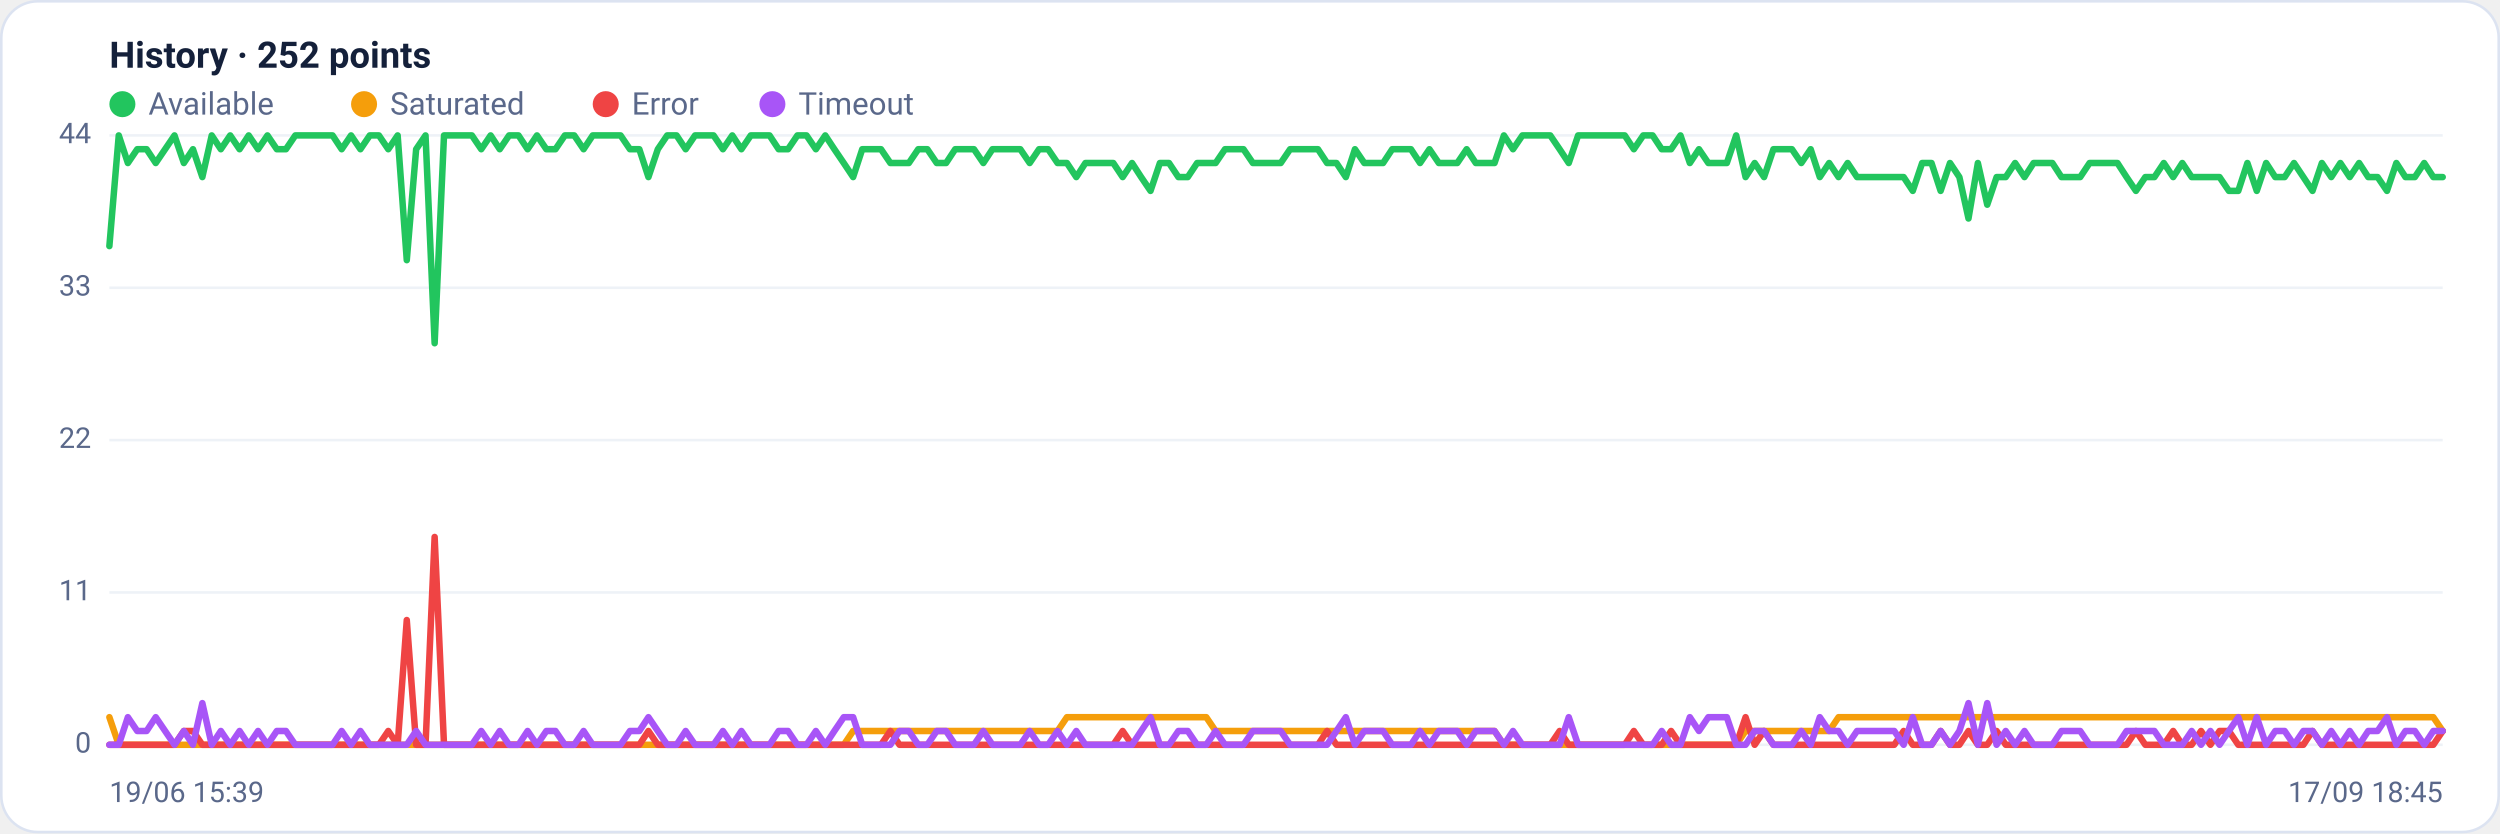
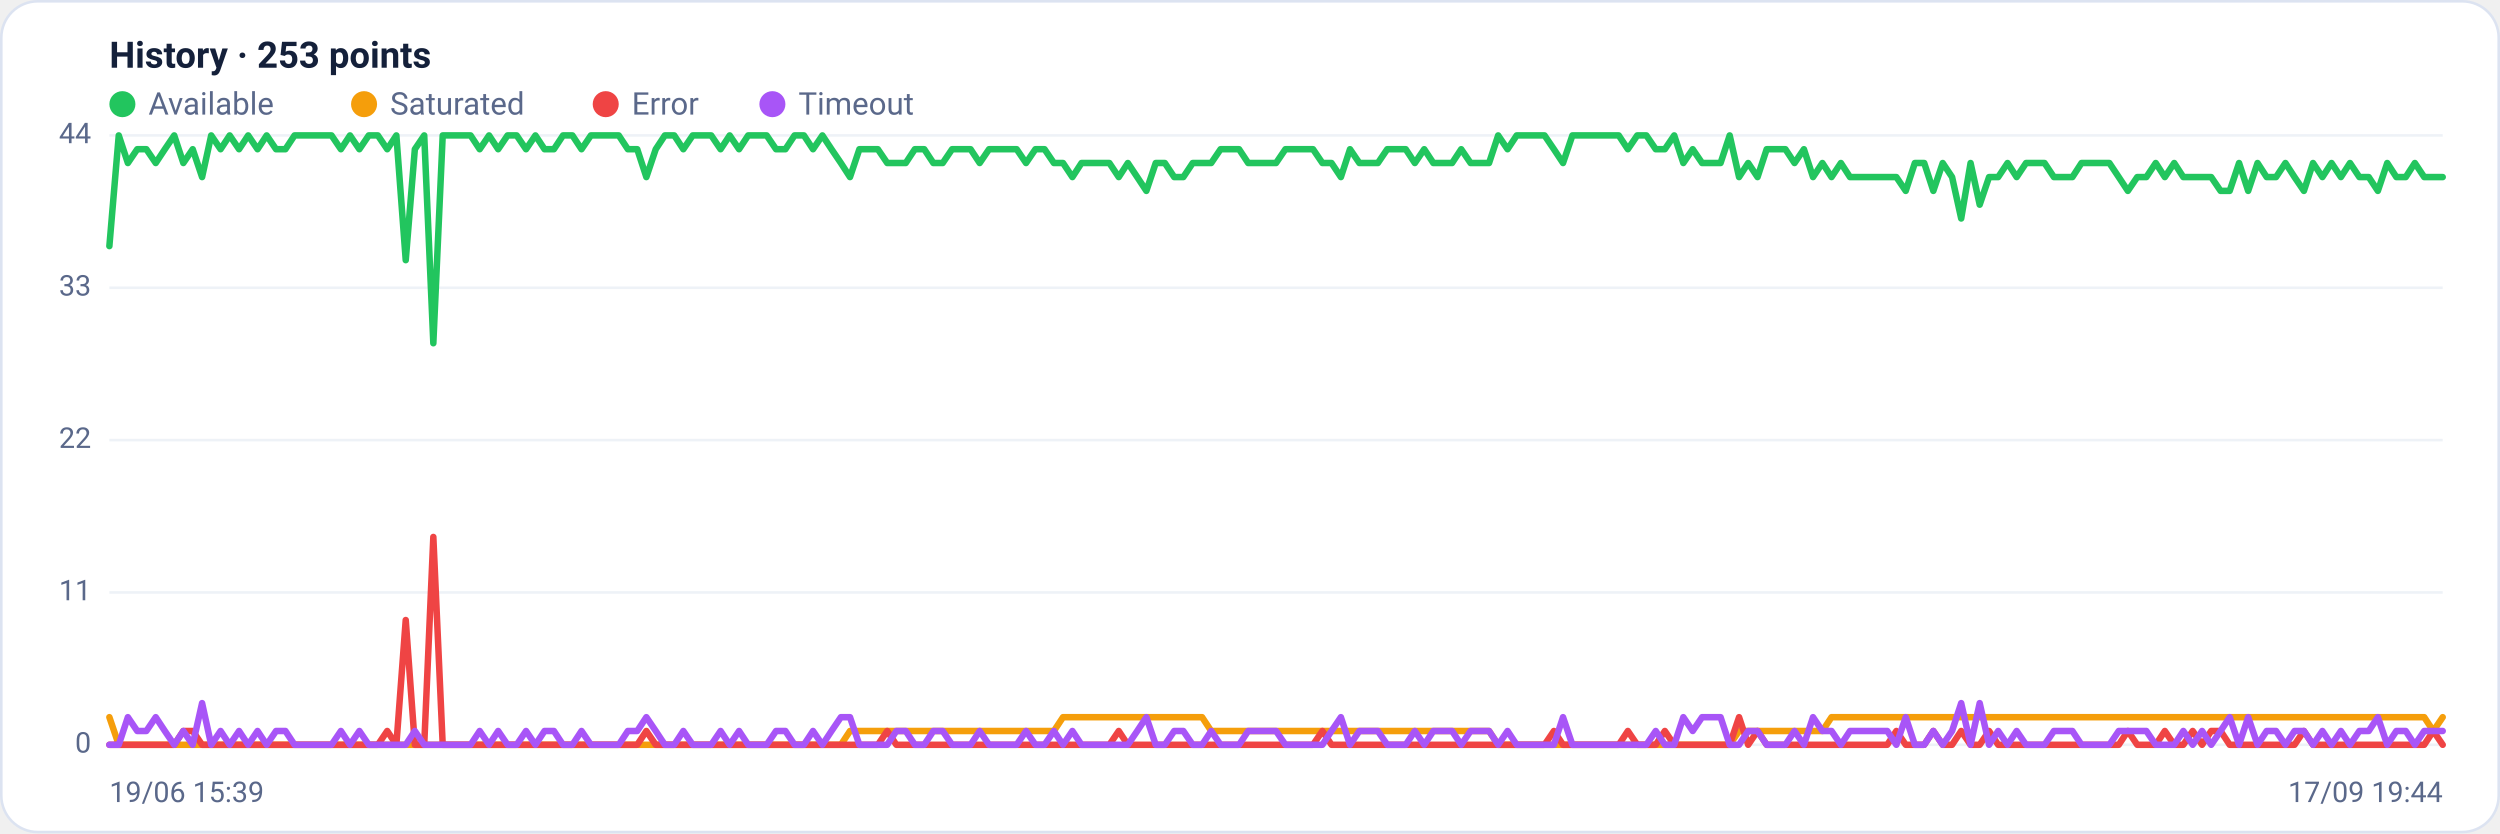
<svg xmlns="http://www.w3.org/2000/svg" viewBox="0 0 960 320" width="960" height="320" font-family="Segoe UI, system-ui, -apple-system, Roboto, Helvetica, Arial, sans-serif" role="img" aria-label="Availability history per region">
  <rect x="0.5" y="0.5" width="959" height="319" rx="14" fill="#ffffff" stroke="#dce3f1" />
-   <text x="42" y="26" font-size="14" font-weight="600" fill="#14203a">History · 252 points</text>
+   <text x="42" y="26" font-size="14" font-weight="600" fill="#14203a">History · 253 points</text>
  <circle cx="47" cy="40" r="5" fill="#22c55e" />
  <text x="57" y="44" font-size="12" fill="#5a688a">Available</text>
  <circle cx="139.8" cy="40" r="5" fill="#f59e0b" />
  <text x="149.8" y="44" font-size="12" fill="#5a688a">Saturated</text>
  <circle cx="232.6" cy="40" r="5" fill="#ef4444" />
  <text x="242.6" y="44" font-size="12" fill="#5a688a">Error</text>
  <circle cx="296.6" cy="40" r="5" fill="#a855f7" />
  <text x="306.6" y="44" font-size="12" fill="#5a688a">Timeout</text>
  <line x1="42" y1="286.0" x2="938" y2="286.0" stroke="#eef2f7" stroke-width="1" />
  <text x="35" y="289.0" text-anchor="end" font-size="11" fill="#5a688a">0</text>
  <line x1="42" y1="227.5" x2="938" y2="227.5" stroke="#eef2f7" stroke-width="1" />
  <text x="35" y="230.5" text-anchor="end" font-size="11" fill="#5a688a">11</text>
  <line x1="42" y1="169.0" x2="938" y2="169.0" stroke="#eef2f7" stroke-width="1" />
  <text x="35" y="172.0" text-anchor="end" font-size="11" fill="#5a688a">22</text>
  <line x1="42" y1="110.5" x2="938" y2="110.5" stroke="#eef2f7" stroke-width="1" />
  <text x="35" y="113.5" text-anchor="end" font-size="11" fill="#5a688a">33</text>
  <line x1="42" y1="52.0" x2="938" y2="52.0" stroke="#eef2f7" stroke-width="1" />
  <text x="35" y="55.0" text-anchor="end" font-size="11" fill="#5a688a">44</text>
-   <polyline fill="none" stroke="#22c55e" stroke-width="2.5" stroke-linejoin="round" stroke-linecap="round" points="42.0,94.5 45.6,52.0 49.1,62.6 52.7,57.3 56.3,57.3 59.8,62.6 63.4,57.3 67.0,52.0 70.6,62.6 74.1,57.3 77.7,68.0 81.3,52.0 84.8,57.3 88.4,52.0 92.0,57.3 95.5,52.0 99.1,57.3 102.7,52.0 106.3,57.3 109.8,57.3 113.4,52.0 117.0,52.0 120.5,52.0 124.1,52.0 127.7,52.0 131.2,57.3 134.8,52.0 138.4,57.3 142.0,52.0 145.5,52.0 149.1,57.3 152.7,52.0 156.2,99.9 159.8,57.3 163.4,52.0 166.9,131.8 170.5,52.0 174.1,52.0 177.6,52.0 181.2,52.0 184.8,57.3 188.4,52.0 191.9,57.3 195.5,52.0 199.1,52.0 202.6,57.3 206.2,52.0 209.8,57.3 213.3,57.3 216.9,52.0 220.5,52.0 224.1,57.3 227.6,52.0 231.2,52.0 234.8,52.0 238.3,52.0 241.9,57.3 245.5,57.3 249.0,68.0 252.6,57.3 256.2,52.0 259.8,52.0 263.3,57.3 266.9,52.0 270.5,52.0 274.0,52.0 277.6,57.3 281.2,52.0 284.7,57.3 288.3,52.0 291.9,52.0 295.5,52.0 299.0,57.3 302.6,57.3 306.2,52.0 309.7,52.0 313.3,57.3 316.9,52.0 320.4,57.3 324.0,62.6 327.6,68.0 331.1,57.3 334.7,57.3 338.3,57.3 341.9,62.6 345.4,62.6 349.0,62.6 352.6,57.3 356.1,57.3 359.7,62.6 363.3,62.6 366.8,57.3 370.4,57.3 374.0,57.3 377.6,62.6 381.1,57.3 384.7,57.3 388.3,57.3 391.8,57.3 395.4,62.6 399.0,57.3 402.5,57.3 406.1,62.6 409.7,62.6 413.3,68.0 416.8,62.6 420.4,62.6 424.0,62.6 427.5,62.6 431.1,68.0 434.7,62.6 438.2,68.0 441.8,73.3 445.4,62.6 448.9,62.6 452.5,68.0 456.1,68.0 459.7,62.6 463.2,62.6 466.8,62.6 470.4,57.3 473.9,57.3 477.5,57.3 481.1,62.6 484.6,62.6 488.2,62.6 491.8,62.6 495.4,57.3 498.9,57.3 502.5,57.3 506.1,57.3 509.6,62.6 513.2,62.6 516.8,68.0 520.3,57.3 523.9,62.6 527.5,62.6 531.1,62.6 534.6,57.3 538.2,57.3 541.8,57.3 545.3,62.6 548.9,57.3 552.5,62.6 556.0,62.6 559.6,62.6 563.2,57.3 566.7,62.6 570.3,62.6 573.9,62.6 577.5,52.0 581.0,57.3 584.6,52.0 588.2,52.0 591.7,52.0 595.3,52.0 598.9,57.3 602.4,62.6 606.0,52.0 609.6,52.0 613.2,52.0 616.7,52.0 620.3,52.0 623.9,52.0 627.4,57.3 631.0,52.0 634.6,52.0 638.1,57.3 641.7,57.3 645.3,52.0 648.9,62.6 652.4,57.3 656.0,62.6 659.6,62.6 663.1,62.6 666.7,52.0 670.3,68.0 673.8,62.6 677.4,68.0 681.0,57.3 684.5,57.3 688.1,57.3 691.7,62.6 695.3,57.3 698.8,68.0 702.4,62.6 706.0,68.0 709.5,62.6 713.1,68.0 716.7,68.0 720.2,68.0 723.8,68.0 727.4,68.0 731.0,68.0 734.5,73.3 738.1,62.6 741.7,62.6 745.2,73.3 748.8,62.6 752.4,68.0 755.9,83.9 759.5,62.6 763.1,78.6 766.7,68.0 770.2,68.0 773.8,62.6 777.4,68.0 780.9,62.6 784.5,62.6 788.1,62.6 791.6,68.0 795.2,68.0 798.8,68.0 802.4,62.6 805.9,62.6 809.5,62.6 813.1,62.6 816.6,68.0 820.2,73.3 823.8,68.0 827.3,68.0 830.9,62.6 834.5,68.0 838.0,62.6 841.6,68.0 845.2,68.0 848.8,68.0 852.3,68.0 855.9,73.3 859.5,73.3 863.0,62.6 866.6,73.3 870.2,62.6 873.7,68.0 877.3,68.0 880.9,62.6 884.5,68.0 888.0,73.3 891.6,62.6 895.2,68.0 898.7,62.6 902.3,68.0 905.9,62.6 909.4,68.0 913.0,68.0 916.6,73.3 920.2,62.6 923.7,68.0 927.3,68.0 930.9,62.6 934.4,68.0 938.0,68.0" />
-   <polyline fill="none" stroke="#f59e0b" stroke-width="2.5" stroke-linejoin="round" stroke-linecap="round" points="42.0,275.4 45.6,286.0 49.1,286.0 52.7,286.0 56.3,286.0 59.8,286.0 63.4,286.0 67.0,286.0 70.6,286.0 74.1,286.0 77.7,286.0 81.3,286.0 84.8,286.0 88.4,286.0 92.0,286.0 95.5,286.0 99.1,286.0 102.7,286.0 106.3,286.0 109.8,286.0 113.4,286.0 117.0,286.0 120.5,286.0 124.1,286.0 127.7,286.0 131.2,286.0 134.8,286.0 138.4,286.0 142.0,286.0 145.5,286.0 149.1,286.0 152.7,286.0 156.2,286.0 159.8,286.0 163.4,286.0 166.9,286.0 170.5,286.0 174.1,286.0 177.6,286.0 181.2,286.0 184.8,286.0 188.4,286.0 191.9,286.0 195.5,286.0 199.1,286.0 202.6,286.0 206.2,286.0 209.8,286.0 213.3,286.0 216.9,286.0 220.5,286.0 224.1,286.0 227.6,286.0 231.2,286.0 234.8,286.0 238.3,286.0 241.9,286.0 245.5,286.0 249.0,286.0 252.6,286.0 256.2,286.0 259.8,286.0 263.3,286.0 266.9,286.0 270.5,286.0 274.0,286.0 277.6,286.0 281.2,286.0 284.7,286.0 288.3,286.0 291.9,286.0 295.5,286.0 299.0,286.0 302.6,286.0 306.2,286.0 309.7,286.0 313.3,286.0 316.9,286.0 320.4,286.0 324.0,286.0 327.6,280.7 331.1,280.7 334.7,280.7 338.3,280.7 341.9,280.7 345.4,280.7 349.0,280.7 352.6,280.7 356.1,280.7 359.7,280.7 363.3,280.7 366.8,280.7 370.4,280.7 374.0,280.7 377.6,280.7 381.1,280.7 384.7,280.7 388.3,280.7 391.8,280.7 395.4,280.7 399.0,280.7 402.5,280.7 406.1,280.7 409.7,275.4 413.3,275.4 416.8,275.4 420.4,275.4 424.0,275.4 427.5,275.4 431.1,275.4 434.7,275.4 438.2,275.4 441.8,275.4 445.4,275.4 448.9,275.4 452.5,275.4 456.1,275.4 459.7,275.4 463.2,275.4 466.8,280.7 470.4,280.7 473.9,280.7 477.5,280.7 481.1,280.7 484.6,280.7 488.2,280.7 491.8,280.7 495.4,280.7 498.9,280.7 502.5,280.7 506.1,280.7 509.6,280.7 513.2,280.7 516.8,280.7 520.3,280.7 523.9,280.7 527.5,280.7 531.1,280.7 534.6,280.7 538.2,280.7 541.8,280.7 545.3,280.7 548.9,280.7 552.5,280.7 556.0,280.7 559.6,280.7 563.2,280.7 566.7,280.7 570.3,280.7 573.9,280.7 577.5,286.0 581.0,286.0 584.6,286.0 588.2,286.0 591.7,286.0 595.3,286.0 598.9,286.0 602.4,286.0 606.0,286.0 609.6,286.0 613.2,286.0 616.7,286.0 620.3,286.0 623.9,286.0 627.4,286.0 631.0,286.0 634.6,286.0 638.1,286.0 641.7,286.0 645.3,286.0 648.9,286.0 652.4,286.0 656.0,286.0 659.6,286.0 663.1,286.0 666.7,286.0 670.3,280.7 673.8,280.7 677.4,280.7 681.0,280.7 684.5,280.7 688.1,280.7 691.7,280.7 695.3,280.7 698.8,280.7 702.4,280.7 706.0,275.4 709.5,275.4 713.1,275.4 716.7,275.4 720.2,275.4 723.8,275.4 727.4,275.4 731.0,275.4 734.5,275.4 738.1,275.4 741.7,275.4 745.2,275.4 748.8,275.4 752.4,275.4 755.9,275.4 759.5,275.4 763.1,275.4 766.7,275.4 770.2,275.4 773.8,275.4 777.4,275.4 780.9,275.4 784.5,275.4 788.1,275.4 791.6,275.4 795.2,275.4 798.8,275.4 802.4,275.4 805.9,275.4 809.5,275.4 813.1,275.4 816.6,275.4 820.2,275.4 823.8,275.4 827.3,275.4 830.9,275.4 834.5,275.4 838.0,275.4 841.6,275.4 845.2,275.4 848.8,275.4 852.3,275.4 855.9,275.4 859.5,275.4 863.0,275.4 866.6,275.4 870.2,275.4 873.7,275.4 877.3,275.4 880.9,275.4 884.5,275.4 888.0,275.4 891.6,275.4 895.2,275.4 898.7,275.4 902.3,275.4 905.9,275.4 909.4,275.4 913.0,275.4 916.6,275.4 920.2,275.4 923.7,275.4 927.3,275.4 930.9,275.4 934.4,275.4 938.0,280.7" />
-   <polyline fill="none" stroke="#ef4444" stroke-width="2.5" stroke-linejoin="round" stroke-linecap="round" points="42.0,286.0 45.6,286.0 49.1,286.0 52.7,286.0 56.3,286.0 59.8,286.0 63.4,286.0 67.0,286.0 70.6,280.7 74.1,280.7 77.7,286.0 81.3,286.0 84.8,286.0 88.4,286.0 92.0,286.0 95.5,286.0 99.1,286.0 102.7,286.0 106.3,286.0 109.8,286.0 113.4,286.0 117.0,286.0 120.5,286.0 124.1,286.0 127.7,286.0 131.2,286.0 134.8,286.0 138.4,286.0 142.0,286.0 145.5,286.0 149.1,280.7 152.7,286.0 156.2,238.1 159.8,286.0 163.4,286.0 166.9,206.2 170.5,286.0 174.1,286.0 177.6,286.0 181.2,286.0 184.8,286.0 188.4,286.0 191.9,286.0 195.5,286.0 199.1,286.0 202.6,286.0 206.2,286.0 209.8,286.0 213.3,286.0 216.9,286.0 220.5,286.0 224.1,286.0 227.6,286.0 231.2,286.0 234.8,286.0 238.3,286.0 241.9,286.0 245.5,286.0 249.0,280.7 252.6,286.0 256.2,286.0 259.8,286.0 263.3,286.0 266.9,286.0 270.5,286.0 274.0,286.0 277.6,286.0 281.2,286.0 284.7,286.0 288.3,286.0 291.9,286.0 295.5,286.0 299.0,286.0 302.6,286.0 306.2,286.0 309.7,286.0 313.3,286.0 316.9,286.0 320.4,286.0 324.0,286.0 327.6,286.0 331.1,286.0 334.7,286.0 338.3,286.0 341.9,280.7 345.4,286.0 349.0,286.0 352.6,286.0 356.1,286.0 359.7,286.0 363.3,286.0 366.8,286.0 370.4,286.0 374.0,286.0 377.6,286.0 381.1,286.0 384.7,286.0 388.3,286.0 391.8,286.0 395.4,286.0 399.0,286.0 402.5,286.0 406.1,286.0 409.7,286.0 413.3,286.0 416.8,286.0 420.4,286.0 424.0,286.0 427.5,286.0 431.1,280.7 434.7,286.0 438.2,286.0 441.8,286.0 445.4,286.0 448.9,286.0 452.5,286.0 456.1,286.0 459.7,286.0 463.2,286.0 466.8,286.0 470.4,286.0 473.9,286.0 477.5,286.0 481.1,286.0 484.6,286.0 488.2,286.0 491.8,286.0 495.4,286.0 498.9,286.0 502.5,286.0 506.1,286.0 509.6,280.7 513.2,286.0 516.8,286.0 520.3,286.0 523.9,286.0 527.5,286.0 531.1,286.0 534.6,286.0 538.2,286.0 541.8,286.0 545.3,286.0 548.9,286.0 552.5,286.0 556.0,286.0 559.6,286.0 563.2,286.0 566.7,286.0 570.3,286.0 573.9,286.0 577.5,286.0 581.0,286.0 584.6,286.0 588.2,286.0 591.7,286.0 595.3,286.0 598.9,280.7 602.4,286.0 606.0,286.0 609.6,286.0 613.2,286.0 616.7,286.0 620.3,286.0 623.9,286.0 627.4,280.7 631.0,286.0 634.6,286.0 638.1,286.0 641.7,280.7 645.3,286.0 648.9,286.0 652.4,286.0 656.0,286.0 659.6,286.0 663.1,286.0 666.7,286.0 670.3,275.4 673.8,286.0 677.4,280.7 681.0,286.0 684.5,286.0 688.1,286.0 691.7,286.0 695.3,286.0 698.8,286.0 702.4,286.0 706.0,286.0 709.5,286.0 713.1,286.0 716.7,286.0 720.2,286.0 723.8,286.0 727.4,286.0 731.0,280.7 734.5,286.0 738.1,286.0 741.7,286.0 745.2,280.7 748.8,286.0 752.4,286.0 755.9,280.7 759.5,286.0 763.1,286.0 766.7,280.7 770.2,286.0 773.8,286.0 777.4,286.0 780.9,286.0 784.5,286.0 788.1,286.0 791.6,286.0 795.2,286.0 798.8,286.0 802.4,286.0 805.9,286.0 809.5,286.0 813.1,286.0 816.6,286.0 820.2,280.7 823.8,286.0 827.3,286.0 830.9,286.0 834.5,280.7 838.0,286.0 841.6,286.0 845.2,280.7 848.8,286.0 852.3,280.7 855.9,280.7 859.5,286.0 863.0,286.0 866.6,286.0 870.2,286.0 873.7,286.0 877.3,286.0 880.9,286.0 884.5,286.0 888.0,280.7 891.6,286.0 895.2,286.0 898.7,286.0 902.3,286.0 905.9,286.0 909.4,286.0 913.0,286.0 916.6,286.0 920.2,286.0 923.7,286.0 927.3,286.0 930.9,286.0 934.4,286.0 938.0,280.7" />
-   <polyline fill="none" stroke="#a855f7" stroke-width="2.5" stroke-linejoin="round" stroke-linecap="round" points="42.0,286.0 45.6,286.0 49.1,275.4 52.7,280.7 56.3,280.7 59.8,275.4 63.4,280.7 67.0,286.0 70.6,280.7 74.1,286.0 77.7,270.0 81.3,286.0 84.8,280.7 88.4,286.0 92.0,280.7 95.5,286.0 99.1,280.7 102.7,286.0 106.3,280.7 109.8,280.7 113.4,286.0 117.0,286.0 120.5,286.0 124.1,286.0 127.7,286.0 131.2,280.7 134.8,286.0 138.4,280.7 142.0,286.0 145.5,286.0 149.1,286.0 152.7,286.0 156.2,286.0 159.8,280.7 163.4,286.0 166.9,286.0 170.5,286.0 174.1,286.0 177.6,286.0 181.2,286.0 184.8,280.7 188.4,286.0 191.9,280.7 195.5,286.0 199.1,286.0 202.6,280.7 206.2,286.0 209.8,280.7 213.3,280.7 216.9,286.0 220.5,286.0 224.1,280.7 227.6,286.0 231.2,286.0 234.8,286.0 238.3,286.0 241.9,280.7 245.5,280.7 249.0,275.4 252.6,280.7 256.2,286.0 259.8,286.0 263.3,280.7 266.9,286.0 270.5,286.0 274.0,286.0 277.6,280.7 281.2,286.0 284.7,280.7 288.3,286.0 291.9,286.0 295.5,286.0 299.0,280.7 302.6,280.7 306.2,286.0 309.7,286.0 313.3,280.7 316.9,286.0 320.4,280.7 324.0,275.4 327.6,275.4 331.1,286.0 334.7,286.0 338.3,286.0 341.9,286.0 345.4,280.7 349.0,280.7 352.6,286.0 356.1,286.0 359.7,280.7 363.3,280.7 366.8,286.0 370.4,286.0 374.0,286.0 377.6,280.7 381.1,286.0 384.7,286.0 388.3,286.0 391.8,286.0 395.4,280.7 399.0,286.0 402.5,286.0 406.1,280.7 409.7,286.0 413.3,280.7 416.8,286.0 420.4,286.0 424.0,286.0 427.5,286.0 431.1,286.0 434.7,286.0 438.2,280.7 441.8,275.4 445.4,286.0 448.9,286.0 452.5,280.7 456.1,280.7 459.7,286.0 463.2,286.0 466.8,280.7 470.4,286.0 473.9,286.0 477.5,286.0 481.1,280.7 484.6,280.7 488.2,280.7 491.8,280.7 495.4,286.0 498.9,286.0 502.5,286.0 506.1,286.0 509.6,286.0 513.2,280.7 516.8,275.4 520.3,286.0 523.9,280.7 527.5,280.7 531.1,280.7 534.6,286.0 538.2,286.0 541.8,286.0 545.3,280.7 548.9,286.0 552.5,280.7 556.0,280.7 559.6,280.7 563.2,286.0 566.7,280.7 570.3,280.7 573.9,280.7 577.5,286.0 581.0,280.7 584.6,286.0 588.2,286.0 591.7,286.0 595.3,286.0 598.9,286.0 602.4,275.4 606.0,286.0 609.6,286.0 613.2,286.0 616.7,286.0 620.3,286.0 623.9,286.0 627.4,286.0 631.0,286.0 634.6,286.0 638.1,280.7 641.7,286.0 645.3,286.0 648.9,275.4 652.4,280.7 656.0,275.4 659.6,275.4 663.1,275.4 666.7,286.0 670.3,286.0 673.8,280.7 677.4,280.7 681.0,286.0 684.5,286.0 688.1,286.0 691.7,280.7 695.3,286.0 698.8,275.4 702.4,280.7 706.0,280.7 709.5,286.0 713.1,280.7 716.7,280.7 720.2,280.7 723.8,280.7 727.4,280.7 731.0,286.0 734.5,275.4 738.1,286.0 741.7,286.0 745.2,280.7 748.8,286.0 752.4,280.7 755.9,270.0 759.5,286.0 763.1,270.0 766.7,286.0 770.2,280.7 773.8,286.0 777.4,280.7 780.9,286.0 784.5,286.0 788.1,286.0 791.6,280.7 795.2,280.7 798.8,280.7 802.4,286.0 805.9,286.0 809.5,286.0 813.1,286.0 816.6,280.7 820.2,280.7 823.8,280.7 827.3,280.7 830.9,286.0 834.5,286.0 838.0,286.0 841.6,280.7 845.2,286.0 848.8,280.7 852.3,286.0 855.9,280.7 859.5,275.4 863.0,286.0 866.6,275.4 870.2,286.0 873.7,280.7 877.3,280.7 880.9,286.0 884.5,280.7 888.0,280.7 891.6,286.0 895.2,280.7 898.7,286.0 902.3,280.7 905.9,286.0 909.4,280.7 913.0,280.7 916.6,275.4 920.2,286.0 923.7,280.7 927.3,280.7 930.9,286.0 934.4,280.7 938.0,280.7" />
+   <polyline fill="none" stroke="#22c55e" stroke-width="2.5" stroke-linejoin="round" stroke-linecap="round" points="42.0,94.5 45.6,52.0 49.1,62.6 52.7,57.3 56.2,57.3 59.8,62.6 63.3,57.3 66.9,52.0 70.4,62.6 74.0,57.3 77.6,68.0 81.1,52.0 84.7,57.3 88.2,52.0 91.8,57.3 95.3,52.0 98.9,57.3 102.4,52.0 106.0,57.3 109.6,57.3 113.1,52.0 116.7,52.0 120.2,52.0 123.8,52.0 127.3,52.0 130.9,57.3 134.4,52.0 138.0,57.3 141.6,52.0 145.1,52.0 148.7,57.3 152.2,52.0 155.8,99.9 159.3,57.3 162.9,52.0 166.4,131.8 170.0,52.0 173.6,52.0 177.1,52.0 180.7,52.0 184.2,57.3 187.8,52.0 191.3,57.3 194.9,52.0 198.4,52.0 202.0,57.3 205.6,52.0 209.1,57.3 212.7,57.3 216.2,52.0 219.8,52.0 223.3,57.3 226.9,52.0 230.4,52.0 234.0,52.0 237.6,52.0 241.1,57.3 244.7,57.3 248.2,68.0 251.8,57.3 255.3,52.0 258.9,52.0 262.4,57.3 266.0,52.0 269.6,52.0 273.1,52.0 276.7,57.3 280.2,52.0 283.8,57.3 287.3,52.0 290.9,52.0 294.4,52.0 298.0,57.3 301.6,57.3 305.1,52.0 308.7,52.0 312.2,57.3 315.8,52.0 319.3,57.3 322.9,62.6 326.4,68.0 330.0,57.3 333.6,57.3 337.1,57.3 340.7,62.6 344.2,62.6 347.8,62.6 351.3,57.3 354.9,57.3 358.4,62.6 362.0,62.6 365.6,57.3 369.1,57.3 372.7,57.3 376.2,62.6 379.8,57.3 383.3,57.3 386.9,57.3 390.4,57.3 394.0,62.6 397.6,57.3 401.1,57.3 404.7,62.6 408.2,62.6 411.8,68.0 415.3,62.6 418.9,62.6 422.4,62.6 426.0,62.6 429.6,68.0 433.1,62.6 436.7,68.0 440.2,73.3 443.8,62.6 447.3,62.6 450.9,68.0 454.4,68.0 458.0,62.6 461.6,62.6 465.1,62.6 468.7,57.3 472.2,57.3 475.8,57.3 479.3,62.6 482.9,62.6 486.4,62.6 490.0,62.6 493.6,57.3 497.1,57.3 500.7,57.3 504.2,57.3 507.8,62.6 511.3,62.6 514.9,68.0 518.4,57.3 522.0,62.6 525.6,62.6 529.1,62.6 532.7,57.3 536.2,57.3 539.8,57.3 543.3,62.6 546.9,57.3 550.4,62.6 554.0,62.6 557.6,62.6 561.1,57.3 564.7,62.6 568.2,62.6 571.8,62.6 575.3,52.0 578.9,57.3 582.4,52.0 586.0,52.0 589.6,52.0 593.1,52.0 596.7,57.3 600.2,62.6 603.8,52.0 607.3,52.0 610.9,52.0 614.4,52.0 618.0,52.0 621.6,52.0 625.1,57.3 628.7,52.0 632.2,52.0 635.8,57.3 639.3,57.3 642.9,52.0 646.4,62.6 650.0,57.3 653.6,62.6 657.1,62.6 660.7,62.6 664.2,52.0 667.8,68.0 671.3,62.6 674.9,68.0 678.4,57.3 682.0,57.3 685.6,57.3 689.1,62.6 692.7,57.3 696.2,68.0 699.8,62.6 703.3,68.0 706.9,62.6 710.4,68.0 714.0,68.0 717.6,68.0 721.1,68.0 724.7,68.0 728.2,68.0 731.8,73.3 735.3,62.6 738.9,62.6 742.4,73.3 746.0,62.6 749.6,68.0 753.1,83.9 756.7,62.6 760.2,78.6 763.8,68.0 767.3,68.0 770.9,62.6 774.4,68.0 778.0,62.6 781.6,62.6 785.1,62.6 788.7,68.0 792.2,68.0 795.8,68.0 799.3,62.6 802.9,62.6 806.4,62.6 810.0,62.6 813.6,68.0 817.1,73.3 820.7,68.0 824.2,68.0 827.8,62.6 831.3,68.0 834.9,62.6 838.4,68.0 842.0,68.0 845.6,68.0 849.1,68.0 852.7,73.3 856.2,73.3 859.8,62.6 863.3,73.3 866.9,62.6 870.4,68.0 874.0,68.0 877.6,62.6 881.1,68.0 884.7,73.3 888.2,62.6 891.8,68.0 895.3,62.6 898.9,68.0 902.4,62.6 906.0,68.0 909.6,68.0 913.1,73.3 916.7,62.6 920.2,68.0 923.8,68.0 927.3,62.6 930.9,68.0 934.4,68.0 938.0,68.0" />
+   <polyline fill="none" stroke="#f59e0b" stroke-width="2.5" stroke-linejoin="round" stroke-linecap="round" points="42.0,275.4 45.6,286.0 49.1,286.0 52.7,286.0 56.2,286.0 59.8,286.0 63.3,286.0 66.9,286.0 70.4,286.0 74.0,286.0 77.6,286.0 81.1,286.0 84.7,286.0 88.2,286.0 91.8,286.0 95.3,286.0 98.9,286.0 102.4,286.0 106.0,286.0 109.6,286.0 113.1,286.0 116.7,286.0 120.2,286.0 123.8,286.0 127.3,286.0 130.9,286.0 134.4,286.0 138.0,286.0 141.6,286.0 145.1,286.0 148.7,286.0 152.2,286.0 155.8,286.0 159.3,286.0 162.9,286.0 166.4,286.0 170.0,286.0 173.6,286.0 177.1,286.0 180.7,286.0 184.2,286.0 187.8,286.0 191.3,286.0 194.9,286.0 198.4,286.0 202.0,286.0 205.6,286.0 209.1,286.0 212.7,286.0 216.2,286.0 219.8,286.0 223.3,286.0 226.9,286.0 230.4,286.0 234.0,286.0 237.6,286.0 241.1,286.0 244.7,286.0 248.2,286.0 251.8,286.0 255.3,286.0 258.9,286.0 262.4,286.0 266.0,286.0 269.6,286.0 273.1,286.0 276.7,286.0 280.2,286.0 283.8,286.0 287.3,286.0 290.9,286.0 294.4,286.0 298.0,286.0 301.6,286.0 305.1,286.0 308.7,286.0 312.2,286.0 315.8,286.0 319.3,286.0 322.9,286.0 326.4,280.7 330.0,280.7 333.6,280.7 337.1,280.7 340.7,280.7 344.2,280.7 347.8,280.7 351.3,280.7 354.9,280.7 358.4,280.7 362.0,280.7 365.6,280.7 369.1,280.7 372.7,280.7 376.2,280.7 379.8,280.7 383.3,280.7 386.9,280.7 390.4,280.7 394.0,280.7 397.6,280.7 401.1,280.7 404.7,280.7 408.2,275.4 411.8,275.4 415.3,275.4 418.9,275.4 422.4,275.4 426.0,275.4 429.6,275.4 433.1,275.4 436.7,275.4 440.2,275.4 443.8,275.4 447.3,275.4 450.9,275.4 454.4,275.4 458.0,275.4 461.6,275.4 465.1,280.7 468.7,280.7 472.2,280.7 475.8,280.7 479.3,280.7 482.9,280.7 486.4,280.7 490.0,280.7 493.6,280.7 497.1,280.7 500.7,280.7 504.2,280.7 507.8,280.7 511.3,280.7 514.9,280.7 518.4,280.7 522.0,280.7 525.6,280.7 529.1,280.7 532.7,280.7 536.2,280.7 539.8,280.7 543.3,280.7 546.9,280.7 550.4,280.7 554.0,280.7 557.6,280.7 561.1,280.7 564.7,280.7 568.2,280.7 571.8,280.7 575.3,286.0 578.9,286.0 582.4,286.0 586.0,286.0 589.6,286.0 593.1,286.0 596.7,286.0 600.2,286.0 603.8,286.0 607.3,286.0 610.9,286.0 614.4,286.0 618.0,286.0 621.6,286.0 625.1,286.0 628.7,286.0 632.2,286.0 635.8,286.0 639.3,286.0 642.9,286.0 646.4,286.0 650.0,286.0 653.6,286.0 657.1,286.0 660.7,286.0 664.2,286.0 667.8,280.7 671.3,280.7 674.9,280.7 678.4,280.7 682.0,280.7 685.6,280.7 689.1,280.7 692.7,280.7 696.2,280.7 699.8,280.7 703.3,275.4 706.9,275.4 710.4,275.4 714.0,275.4 717.6,275.4 721.1,275.4 724.7,275.4 728.2,275.4 731.8,275.4 735.3,275.4 738.9,275.4 742.4,275.4 746.0,275.4 749.6,275.4 753.1,275.4 756.7,275.4 760.2,275.4 763.8,275.4 767.3,275.4 770.9,275.4 774.4,275.4 778.0,275.4 781.6,275.4 785.1,275.4 788.7,275.4 792.2,275.4 795.8,275.4 799.3,275.4 802.9,275.4 806.4,275.4 810.0,275.4 813.6,275.4 817.1,275.4 820.7,275.4 824.2,275.4 827.8,275.4 831.3,275.4 834.9,275.4 838.4,275.4 842.0,275.4 845.6,275.4 849.1,275.4 852.7,275.4 856.2,275.4 859.8,275.4 863.3,275.4 866.9,275.4 870.4,275.4 874.0,275.4 877.6,275.4 881.1,275.4 884.7,275.4 888.2,275.4 891.8,275.4 895.3,275.4 898.9,275.4 902.4,275.4 906.0,275.4 909.6,275.4 913.1,275.4 916.7,275.4 920.2,275.4 923.8,275.4 927.3,275.4 930.9,275.4 934.4,280.7 938.0,275.4" />
+   <polyline fill="none" stroke="#ef4444" stroke-width="2.5" stroke-linejoin="round" stroke-linecap="round" points="42.0,286.0 45.6,286.0 49.1,286.0 52.7,286.0 56.2,286.0 59.8,286.0 63.3,286.0 66.9,286.0 70.4,280.7 74.0,280.7 77.6,286.0 81.1,286.0 84.7,286.0 88.2,286.0 91.8,286.0 95.3,286.0 98.9,286.0 102.4,286.0 106.0,286.0 109.6,286.0 113.1,286.0 116.7,286.0 120.2,286.0 123.8,286.0 127.3,286.0 130.9,286.0 134.4,286.0 138.0,286.0 141.6,286.0 145.1,286.0 148.7,280.7 152.2,286.0 155.8,238.1 159.3,286.0 162.9,286.0 166.4,206.2 170.0,286.0 173.6,286.0 177.1,286.0 180.7,286.0 184.2,286.0 187.8,286.0 191.3,286.0 194.9,286.0 198.4,286.0 202.0,286.0 205.6,286.0 209.1,286.0 212.7,286.0 216.2,286.0 219.8,286.0 223.3,286.0 226.9,286.0 230.4,286.0 234.0,286.0 237.6,286.0 241.1,286.0 244.7,286.0 248.2,280.7 251.8,286.0 255.3,286.0 258.9,286.0 262.4,286.0 266.0,286.0 269.6,286.0 273.1,286.0 276.7,286.0 280.2,286.0 283.8,286.0 287.3,286.0 290.9,286.0 294.4,286.0 298.0,286.0 301.6,286.0 305.1,286.0 308.7,286.0 312.2,286.0 315.8,286.0 319.3,286.0 322.9,286.0 326.4,286.0 330.0,286.0 333.6,286.0 337.1,286.0 340.7,280.7 344.2,286.0 347.8,286.0 351.3,286.0 354.9,286.0 358.4,286.0 362.0,286.0 365.6,286.0 369.1,286.0 372.7,286.0 376.2,286.0 379.8,286.0 383.3,286.0 386.9,286.0 390.4,286.0 394.0,286.0 397.6,286.0 401.1,286.0 404.7,286.0 408.2,286.0 411.8,286.0 415.3,286.0 418.9,286.0 422.4,286.0 426.0,286.0 429.6,280.7 433.1,286.0 436.7,286.0 440.2,286.0 443.8,286.0 447.3,286.0 450.9,286.0 454.4,286.0 458.0,286.0 461.6,286.0 465.1,286.0 468.7,286.0 472.2,286.0 475.8,286.0 479.3,286.0 482.9,286.0 486.4,286.0 490.0,286.0 493.6,286.0 497.1,286.0 500.7,286.0 504.2,286.0 507.8,280.7 511.3,286.0 514.9,286.0 518.4,286.0 522.0,286.0 525.6,286.0 529.1,286.0 532.7,286.0 536.2,286.0 539.8,286.0 543.3,286.0 546.9,286.0 550.4,286.0 554.0,286.0 557.6,286.0 561.1,286.0 564.7,286.0 568.2,286.0 571.8,286.0 575.3,286.0 578.9,286.0 582.4,286.0 586.0,286.0 589.6,286.0 593.1,286.0 596.7,280.7 600.2,286.0 603.8,286.0 607.3,286.0 610.9,286.0 614.4,286.0 618.0,286.0 621.6,286.0 625.1,280.7 628.7,286.0 632.2,286.0 635.8,286.0 639.3,280.7 642.9,286.0 646.4,286.0 650.0,286.0 653.6,286.0 657.1,286.0 660.7,286.0 664.2,286.0 667.8,275.4 671.3,286.0 674.9,280.7 678.4,286.0 682.0,286.0 685.6,286.0 689.1,286.0 692.7,286.0 696.2,286.0 699.8,286.0 703.3,286.0 706.9,286.0 710.4,286.0 714.0,286.0 717.6,286.0 721.1,286.0 724.7,286.0 728.2,280.7 731.8,286.0 735.3,286.0 738.9,286.0 742.4,280.7 746.0,286.0 749.6,286.0 753.1,280.7 756.7,286.0 760.2,286.0 763.8,280.7 767.3,286.0 770.9,286.0 774.4,286.0 778.0,286.0 781.6,286.0 785.1,286.0 788.7,286.0 792.2,286.0 795.8,286.0 799.3,286.0 802.9,286.0 806.4,286.0 810.0,286.0 813.6,286.0 817.1,280.7 820.7,286.0 824.2,286.0 827.8,286.0 831.3,280.7 834.9,286.0 838.4,286.0 842.0,280.7 845.6,286.0 849.1,280.7 852.7,280.7 856.2,286.0 859.8,286.0 863.3,286.0 866.9,286.0 870.4,286.0 874.0,286.0 877.6,286.0 881.1,286.0 884.7,280.7 888.2,286.0 891.8,286.0 895.3,286.0 898.9,286.0 902.4,286.0 906.0,286.0 909.6,286.0 913.1,286.0 916.7,286.0 920.2,286.0 923.8,286.0 927.3,286.0 930.9,286.0 934.4,280.7 938.0,286.0" />
+   <polyline fill="none" stroke="#a855f7" stroke-width="2.5" stroke-linejoin="round" stroke-linecap="round" points="42.0,286.0 45.6,286.0 49.1,275.4 52.7,280.7 56.2,280.7 59.8,275.4 63.3,280.7 66.9,286.0 70.4,280.7 74.0,286.0 77.6,270.0 81.1,286.0 84.7,280.7 88.2,286.0 91.8,280.7 95.3,286.0 98.9,280.7 102.4,286.0 106.0,280.7 109.6,280.7 113.1,286.0 116.7,286.0 120.2,286.0 123.8,286.0 127.3,286.0 130.9,280.7 134.4,286.0 138.0,280.7 141.6,286.0 145.1,286.0 148.7,286.0 152.2,286.0 155.8,286.0 159.3,280.7 162.9,286.0 166.4,286.0 170.0,286.0 173.6,286.0 177.1,286.0 180.7,286.0 184.2,280.7 187.8,286.0 191.3,280.7 194.9,286.0 198.4,286.0 202.0,280.7 205.6,286.0 209.1,280.7 212.7,280.7 216.2,286.0 219.8,286.0 223.3,280.7 226.9,286.0 230.4,286.0 234.0,286.0 237.6,286.0 241.1,280.7 244.7,280.7 248.2,275.4 251.8,280.7 255.3,286.0 258.9,286.0 262.4,280.7 266.0,286.0 269.6,286.0 273.1,286.0 276.7,280.7 280.2,286.0 283.8,280.7 287.3,286.0 290.9,286.0 294.4,286.0 298.0,280.7 301.6,280.7 305.1,286.0 308.7,286.0 312.2,280.7 315.8,286.0 319.3,280.7 322.9,275.4 326.4,275.4 330.0,286.0 333.6,286.0 337.1,286.0 340.7,286.0 344.2,280.7 347.8,280.7 351.3,286.0 354.9,286.0 358.4,280.7 362.0,280.7 365.6,286.0 369.1,286.0 372.7,286.0 376.2,280.7 379.8,286.0 383.3,286.0 386.9,286.0 390.4,286.0 394.0,280.7 397.6,286.0 401.1,286.0 404.7,280.7 408.2,286.0 411.8,280.7 415.3,286.0 418.9,286.0 422.4,286.0 426.0,286.0 429.6,286.0 433.1,286.0 436.7,280.7 440.2,275.4 443.8,286.0 447.3,286.0 450.9,280.7 454.4,280.7 458.0,286.0 461.6,286.0 465.1,280.7 468.7,286.0 472.2,286.0 475.8,286.0 479.3,280.7 482.9,280.7 486.4,280.7 490.0,280.7 493.6,286.0 497.1,286.0 500.7,286.0 504.2,286.0 507.8,286.0 511.3,280.7 514.9,275.4 518.4,286.0 522.0,280.7 525.6,280.7 529.1,280.7 532.7,286.0 536.2,286.0 539.8,286.0 543.3,280.7 546.9,286.0 550.4,280.7 554.0,280.7 557.6,280.7 561.1,286.0 564.7,280.7 568.2,280.7 571.8,280.7 575.3,286.0 578.9,280.7 582.4,286.0 586.0,286.0 589.6,286.0 593.1,286.0 596.7,286.0 600.2,275.4 603.8,286.0 607.3,286.0 610.9,286.0 614.4,286.0 618.0,286.0 621.6,286.0 625.1,286.0 628.7,286.0 632.2,286.0 635.8,280.7 639.3,286.0 642.9,286.0 646.4,275.4 650.0,280.7 653.6,275.4 657.1,275.4 660.7,275.4 664.2,286.0 667.8,286.0 671.3,280.7 674.9,280.7 678.4,286.0 682.0,286.0 685.6,286.0 689.1,280.7 692.7,286.0 696.2,275.4 699.8,280.7 703.3,280.7 706.9,286.0 710.4,280.7 714.0,280.7 717.6,280.7 721.1,280.7 724.7,280.7 728.2,286.0 731.8,275.4 735.3,286.0 738.9,286.0 742.4,280.7 746.0,286.0 749.6,280.7 753.1,270.0 756.7,286.0 760.2,270.0 763.8,286.0 767.3,280.7 770.9,286.0 774.4,280.7 778.0,286.0 781.6,286.0 785.1,286.0 788.7,280.7 792.2,280.7 795.8,280.7 799.3,286.0 802.9,286.0 806.4,286.0 810.0,286.0 813.6,280.7 817.1,280.7 820.7,280.7 824.2,280.7 827.8,286.0 831.3,286.0 834.9,286.0 838.4,280.7 842.0,286.0 845.6,280.7 849.1,286.0 852.7,280.7 856.2,275.4 859.8,286.0 863.3,275.4 866.9,286.0 870.4,280.7 874.0,280.7 877.6,286.0 881.1,280.7 884.7,280.7 888.2,286.0 891.8,280.7 895.3,286.0 898.9,280.7 902.4,286.0 906.0,280.7 909.6,280.7 913.1,275.4 916.7,286.0 920.2,280.7 923.8,280.7 927.3,286.0 930.9,280.7 934.4,280.7 938.0,280.7" />
  <text x="42" y="308" font-size="11" fill="#5a688a">19/06 15:39</text>
-   <text x="938" y="308" text-anchor="end" font-size="11" fill="#5a688a">17/09 18:45</text>
+   <text x="938" y="308" text-anchor="end" font-size="11" fill="#5a688a">17/09 19:44</text>
</svg>
